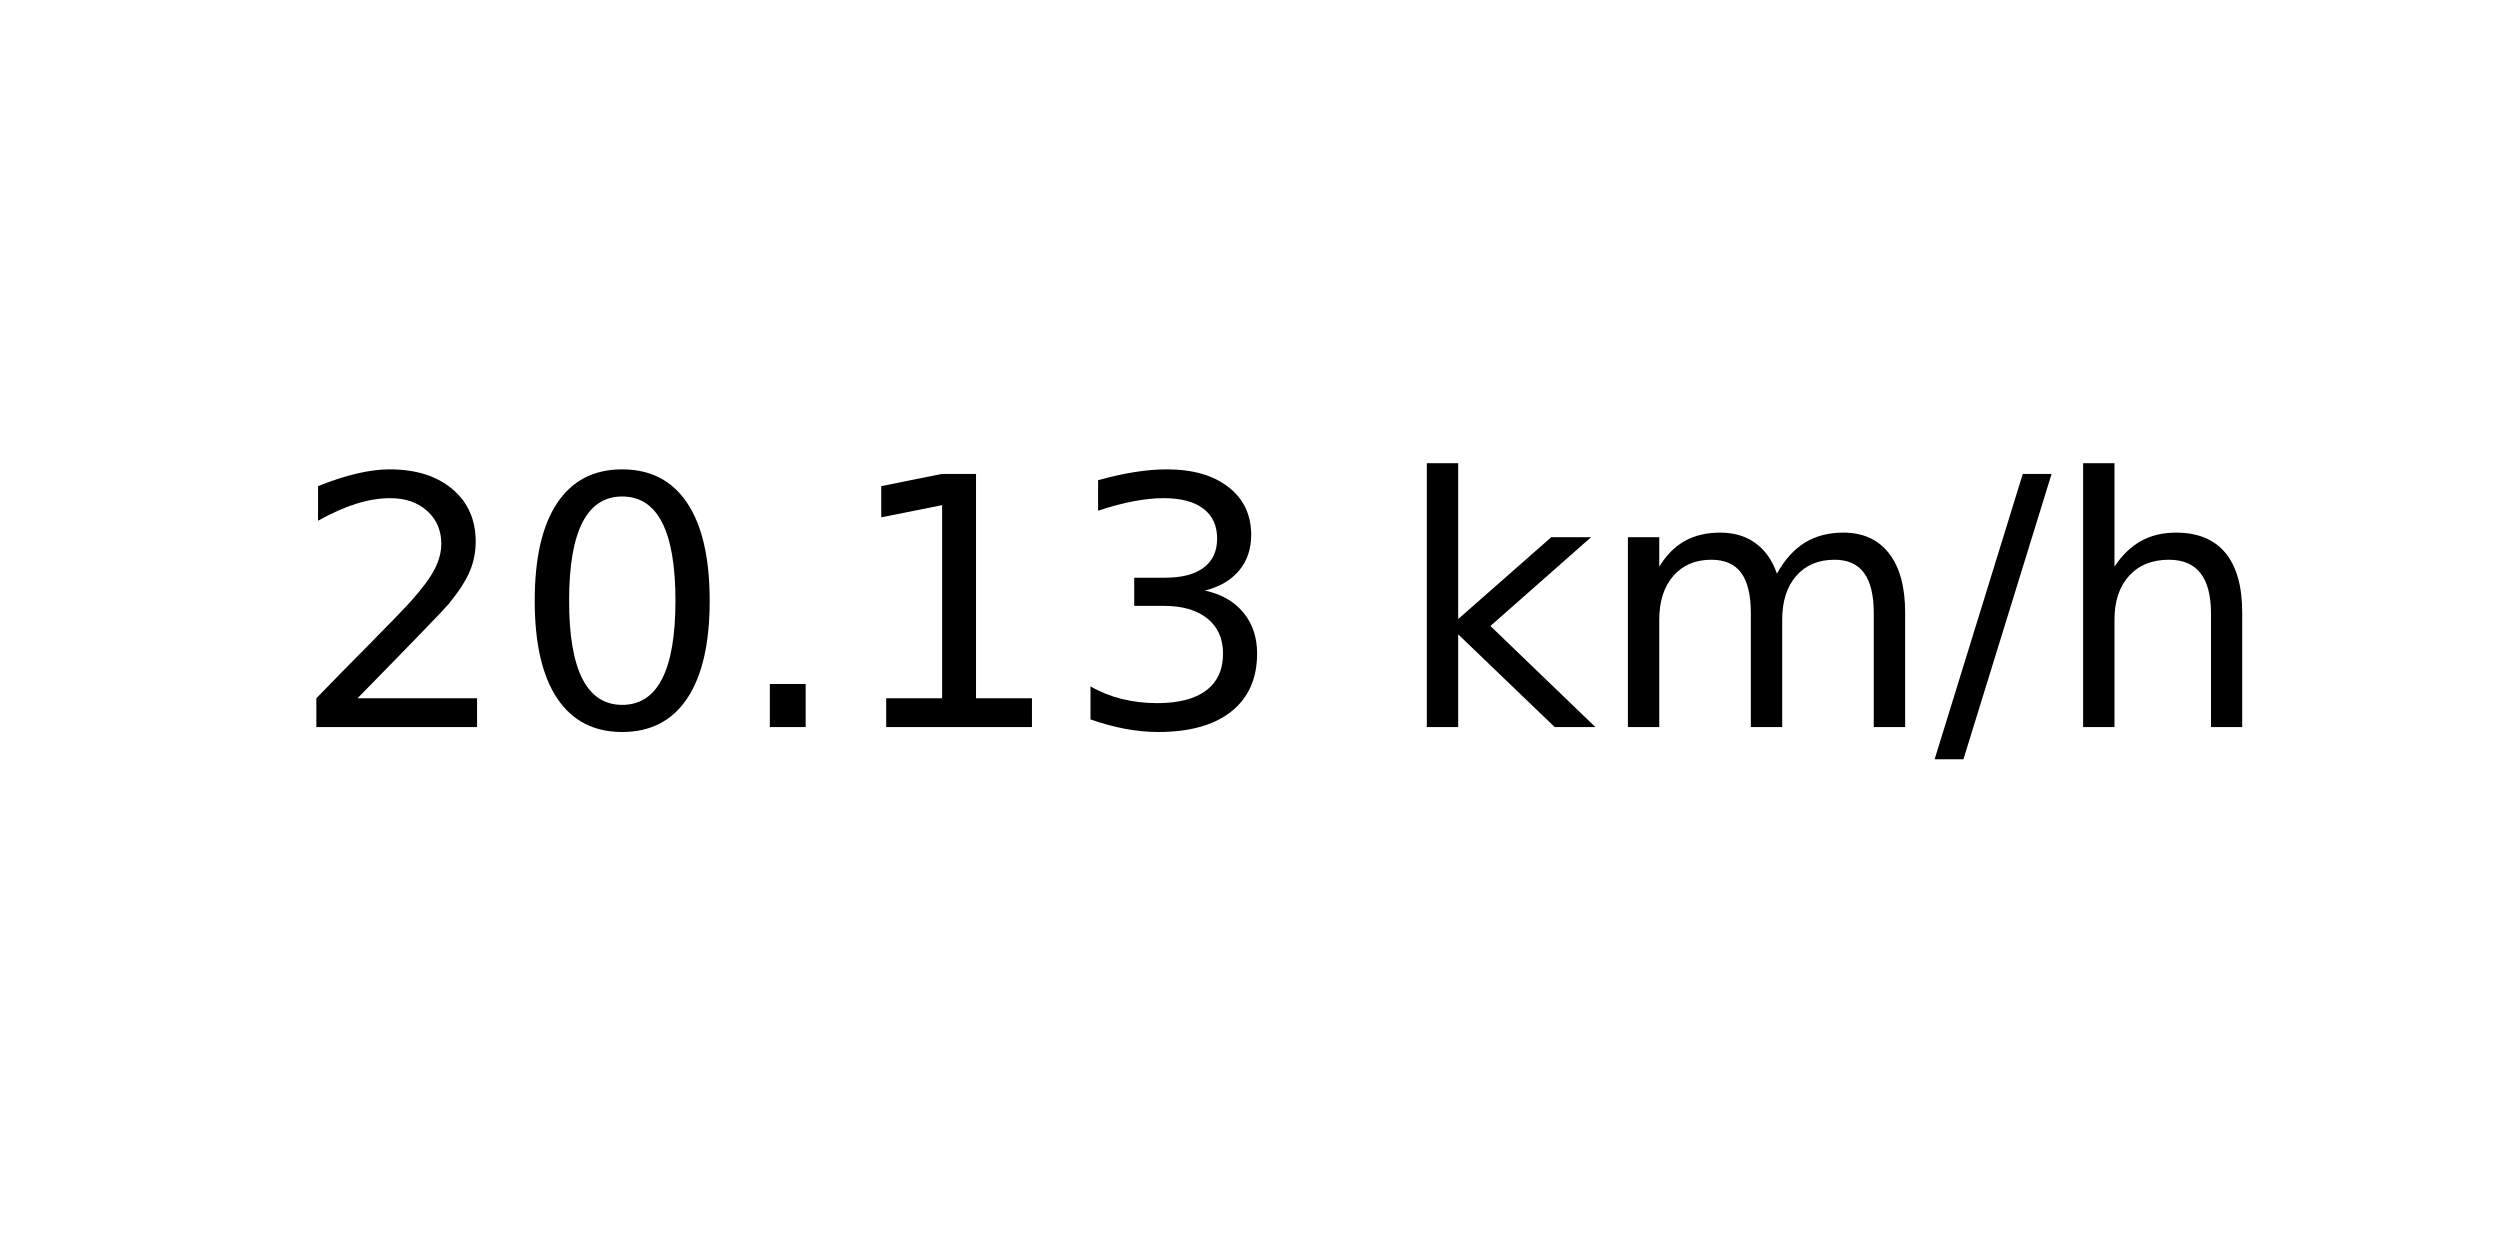
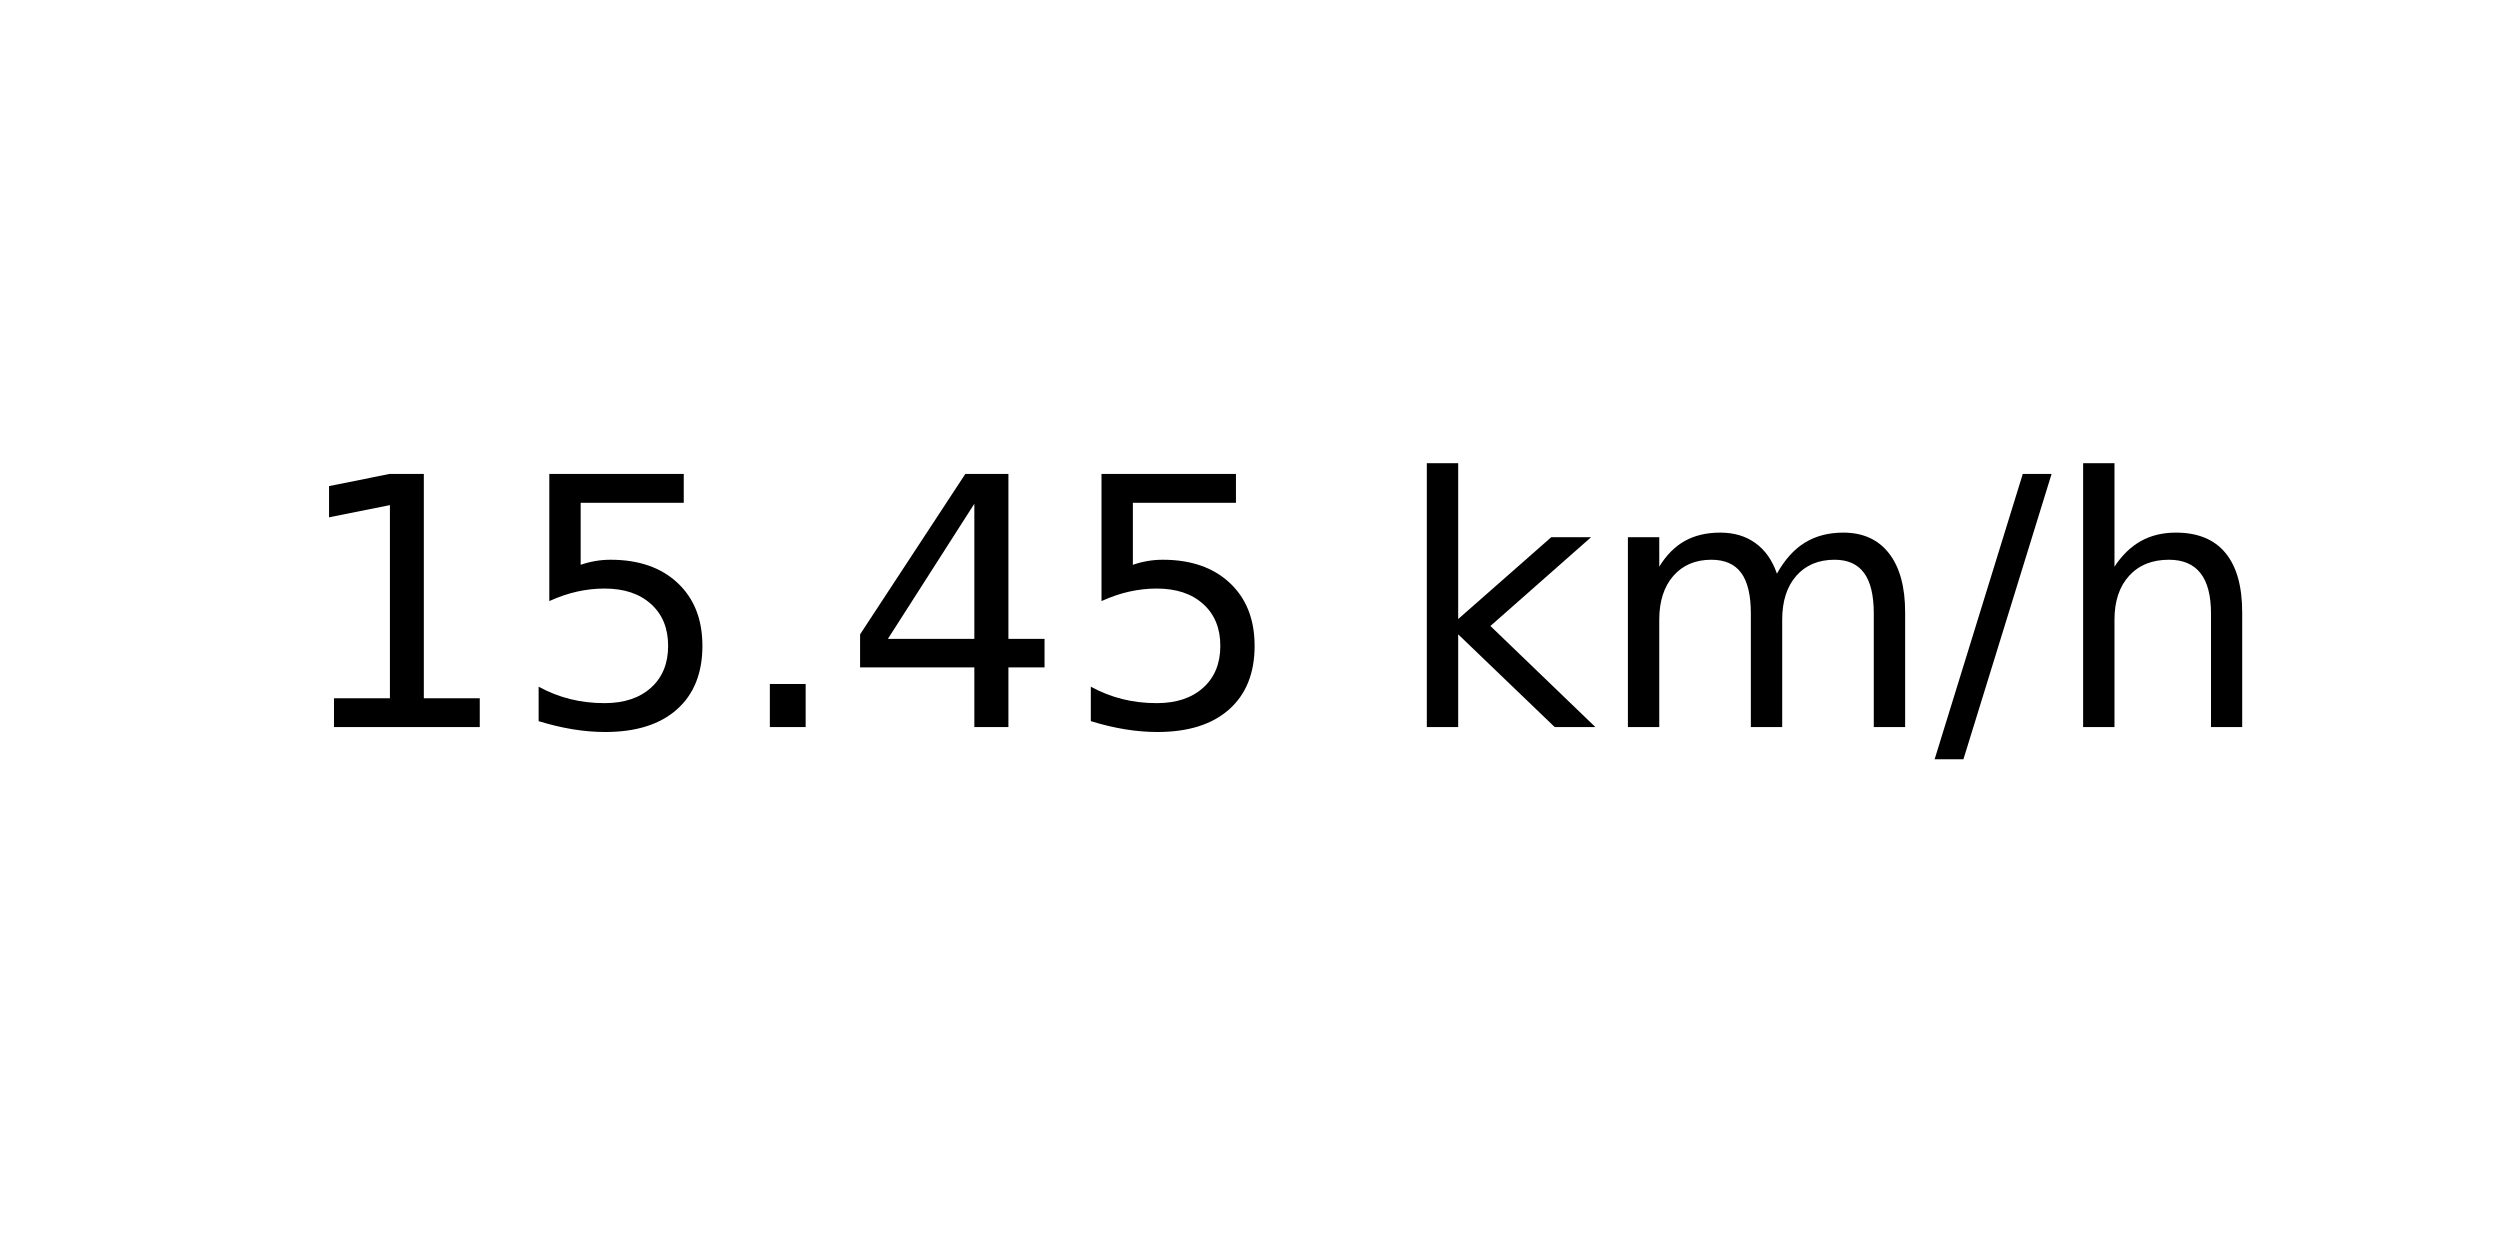
<svg xmlns="http://www.w3.org/2000/svg" xmlns:xlink="http://www.w3.org/1999/xlink" width="72pt" height="36pt" viewBox="0 0 72 36" version="1.1">
  <defs>
    <style type="text/css">*{stroke-linejoin: round; stroke-linecap: butt}</style>
  </defs>
  <g id="figure_1">
    <g id="axes_1">
      <g id="text_1">
        <g transform="translate(8.378125 20.93937) scale(0.1 -0.1)">
          <defs>
-             <path id="DejaVuSans-32" d="M 1228 531  L 3431 531  L 3431 0  L 469 0  L 469 531  Q 828 903 1448 1529  Q 2069 2156 2228 2338  Q 2531 2678 2651 2914  Q 2772 3150 2772 3378  Q 2772 3750 2511 3984  Q 2250 4219 1831 4219  Q 1534 4219 1204 4116  Q 875 4013 500 3803  L 500 4441  Q 881 4594 1212 4672  Q 1544 4750 1819 4750  Q 2544 4750 2975 4387  Q 3406 4025 3406 3419  Q 3406 3131 3298 2873  Q 3191 2616 2906 2266  Q 2828 2175 2409 1742  Q 1991 1309 1228 531  z " transform="scale(0.015625)" />
-             <path id="DejaVuSans-30" d="M 2034 4250  Q 1547 4250 1301 3770  Q 1056 3291 1056 2328  Q 1056 1369 1301 889  Q 1547 409 2034 409  Q 2525 409 2770 889  Q 3016 1369 3016 2328  Q 3016 3291 2770 3770  Q 2525 4250 2034 4250  z M 2034 4750  Q 2819 4750 3233 4129  Q 3647 3509 3647 2328  Q 3647 1150 3233 529  Q 2819 -91 2034 -91  Q 1250 -91 836 529  Q 422 1150 422 2328  Q 422 3509 836 4129  Q 1250 4750 2034 4750  z " transform="scale(0.015625)" />
+             <path id="DejaVuSans-31" d="M 794 531  L 1825 531  L 1825 4091  L 703 3866  L 703 4441  L 1819 4666  L 2450 4666  L 2450 531  L 3481 531  L 3481 0  L 794 0  L 794 531  z " transform="scale(0.015625)" />
+             <path id="DejaVuSans-35" d="M 691 4666  L 3169 4666  L 3169 4134  L 1269 4134  L 1269 2991  Q 1406 3038 1543 3061  Q 1681 3084 1819 3084  Q 2600 3084 3056 2656  Q 3513 2228 3513 1497  Q 3513 744 3044 326  Q 2575 -91 1722 -91  Q 1428 -91 1123 -41  Q 819 9 494 109  L 494 744  Q 775 591 1075 516  Q 1375 441 1709 441  Q 2250 441 2565 725  Q 2881 1009 2881 1497  Q 2881 1984 2565 2268  Q 2250 2553 1709 2553  Q 1456 2553 1204 2497  Q 953 2441 691 2322  L 691 4666  z " transform="scale(0.015625)" />
            <path id="DejaVuSans-2e" d="M 684 794  L 1344 794  L 1344 0  L 684 0  L 684 794  z " transform="scale(0.015625)" />
-             <path id="DejaVuSans-31" d="M 794 531  L 1825 531  L 1825 4091  L 703 3866  L 703 4441  L 1819 4666  L 2450 4666  L 2450 531  L 3481 531  L 3481 0  L 794 0  L 794 531  z " transform="scale(0.015625)" />
-             <path id="DejaVuSans-33" d="M 2597 2516  Q 3050 2419 3304 2112  Q 3559 1806 3559 1356  Q 3559 666 3084 287  Q 2609 -91 1734 -91  Q 1441 -91 1130 -33  Q 819 25 488 141  L 488 750  Q 750 597 1062 519  Q 1375 441 1716 441  Q 2309 441 2620 675  Q 2931 909 2931 1356  Q 2931 1769 2642 2001  Q 2353 2234 1838 2234  L 1294 2234  L 1294 2753  L 1863 2753  Q 2328 2753 2575 2939  Q 2822 3125 2822 3475  Q 2822 3834 2567 4026  Q 2313 4219 1838 4219  Q 1578 4219 1281 4162  Q 984 4106 628 3988  L 628 4550  Q 988 4650 1302 4700  Q 1616 4750 1894 4750  Q 2613 4750 3031 4423  Q 3450 4097 3450 3541  Q 3450 3153 3228 2886  Q 3006 2619 2597 2516  z " transform="scale(0.015625)" />
+             <path id="DejaVuSans-34" d="M 2419 4116  L 825 1625  L 2419 1625  L 2419 4116  z M 2253 4666  L 3047 4666  L 3047 1625  L 3713 1625  L 3713 1100  L 3047 1100  L 3047 0  L 2419 0  L 2419 1100  L 313 1100  L 313 1709  L 2253 4666  z " transform="scale(0.015625)" />
            <path id="DejaVuSans-20" transform="scale(0.015625)" />
            <path id="DejaVuSans-6b" d="M 581 4863  L 1159 4863  L 1159 1991  L 2875 3500  L 3609 3500  L 1753 1863  L 3688 0  L 2938 0  L 1159 1709  L 1159 0  L 581 0  L 581 4863  z " transform="scale(0.015625)" />
            <path id="DejaVuSans-6d" d="M 3328 2828  Q 3544 3216 3844 3400  Q 4144 3584 4550 3584  Q 5097 3584 5394 3201  Q 5691 2819 5691 2113  L 5691 0  L 5113 0  L 5113 2094  Q 5113 2597 4934 2840  Q 4756 3084 4391 3084  Q 3944 3084 3684 2787  Q 3425 2491 3425 1978  L 3425 0  L 2847 0  L 2847 2094  Q 2847 2600 2669 2842  Q 2491 3084 2119 3084  Q 1678 3084 1418 2786  Q 1159 2488 1159 1978  L 1159 0  L 581 0  L 581 3500  L 1159 3500  L 1159 2956  Q 1356 3278 1631 3431  Q 1906 3584 2284 3584  Q 2666 3584 2933 3390  Q 3200 3197 3328 2828  z " transform="scale(0.015625)" />
            <path id="DejaVuSans-2f" d="M 1625 4666  L 2156 4666  L 531 -594  L 0 -594  L 1625 4666  z " transform="scale(0.015625)" />
            <path id="DejaVuSans-68" d="M 3513 2113  L 3513 0  L 2938 0  L 2938 2094  Q 2938 2591 2744 2837  Q 2550 3084 2163 3084  Q 1697 3084 1428 2787  Q 1159 2491 1159 1978  L 1159 0  L 581 0  L 581 4863  L 1159 4863  L 1159 2956  Q 1366 3272 1645 3428  Q 1925 3584 2291 3584  Q 2894 3584 3203 3211  Q 3513 2838 3513 2113  z " transform="scale(0.015625)" />
          </defs>
-           <use xlink:href="#DejaVuSans-32" />
-           <use xlink:href="#DejaVuSans-30" x="63.623" />
+           <use xlink:href="#DejaVuSans-31" />
+           <use xlink:href="#DejaVuSans-35" x="63.623" />
          <use xlink:href="#DejaVuSans-2e" x="127.246" />
-           <use xlink:href="#DejaVuSans-31" x="159.033" />
-           <use xlink:href="#DejaVuSans-33" x="222.656" />
+           <use xlink:href="#DejaVuSans-34" x="159.033" />
+           <use xlink:href="#DejaVuSans-35" x="222.656" />
          <use xlink:href="#DejaVuSans-20" x="286.279" />
          <use xlink:href="#DejaVuSans-6b" x="318.066" />
          <use xlink:href="#DejaVuSans-6d" x="375.977" />
          <use xlink:href="#DejaVuSans-2f" x="473.389" />
          <use xlink:href="#DejaVuSans-68" x="507.08" />
        </g>
      </g>
    </g>
  </g>
</svg>
